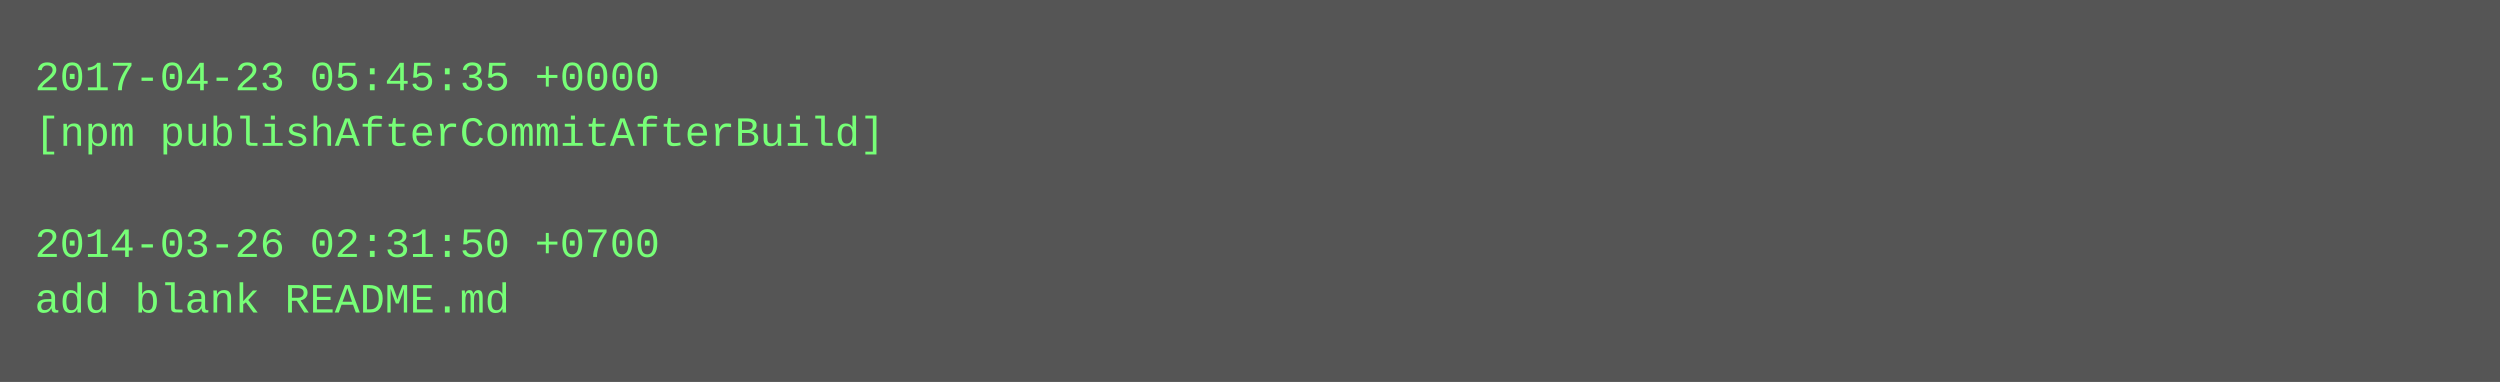
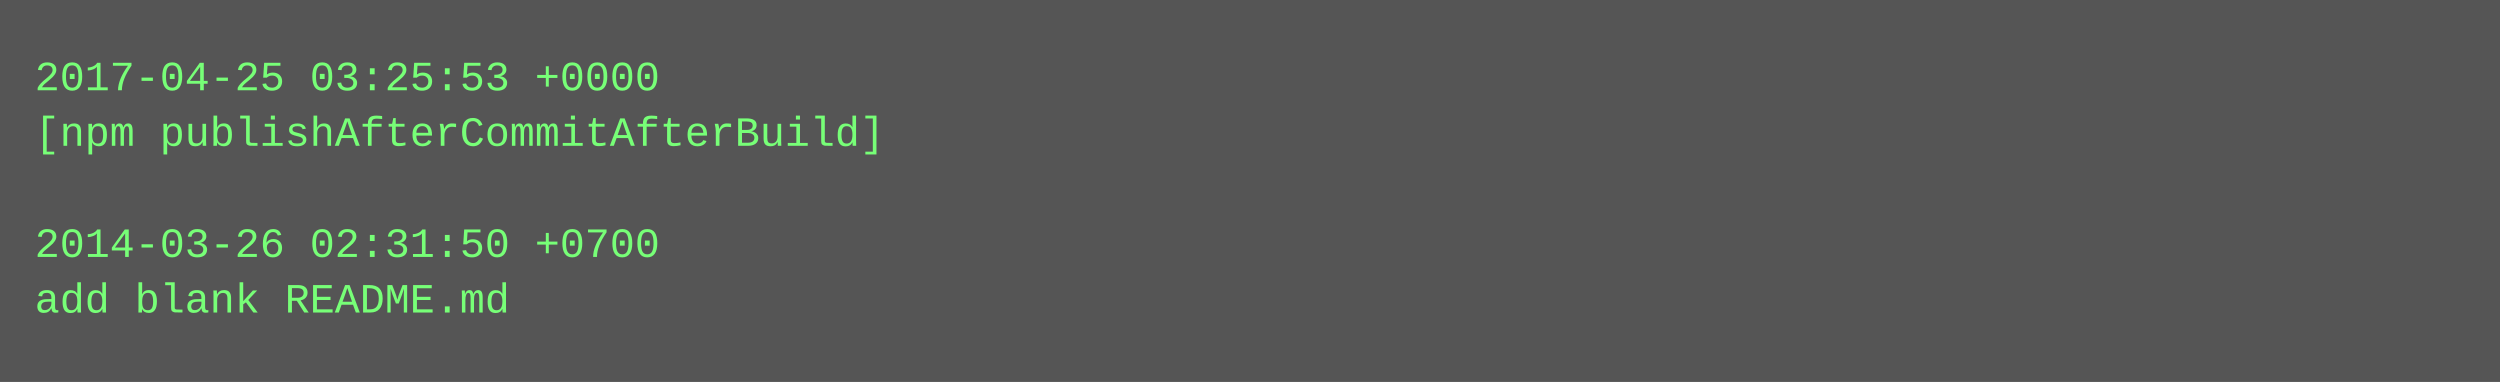
<svg xmlns="http://www.w3.org/2000/svg" height="110" width="720">
  <rect height="110" fill="#555" width="720" />
  <text fill="#7f7" font-family="Courier New" font-size="12" xml:space="preserve">
-     <tspan x="10" y="26">2017-04-23 05:45:35 +0000</tspan>
+     <tspan x="10" y="26">2017-04-25 03:25:53 +0000</tspan>
    <tspan x="10" y="42">[npm publishAfterCommitAfterBuild]</tspan>
    <tspan x="10" y="58" />
    <tspan x="10" y="74">2014-03-26 02:31:50 +0700</tspan>
    <tspan x="10" y="90">add blank README.md</tspan>
  </text>
</svg>
